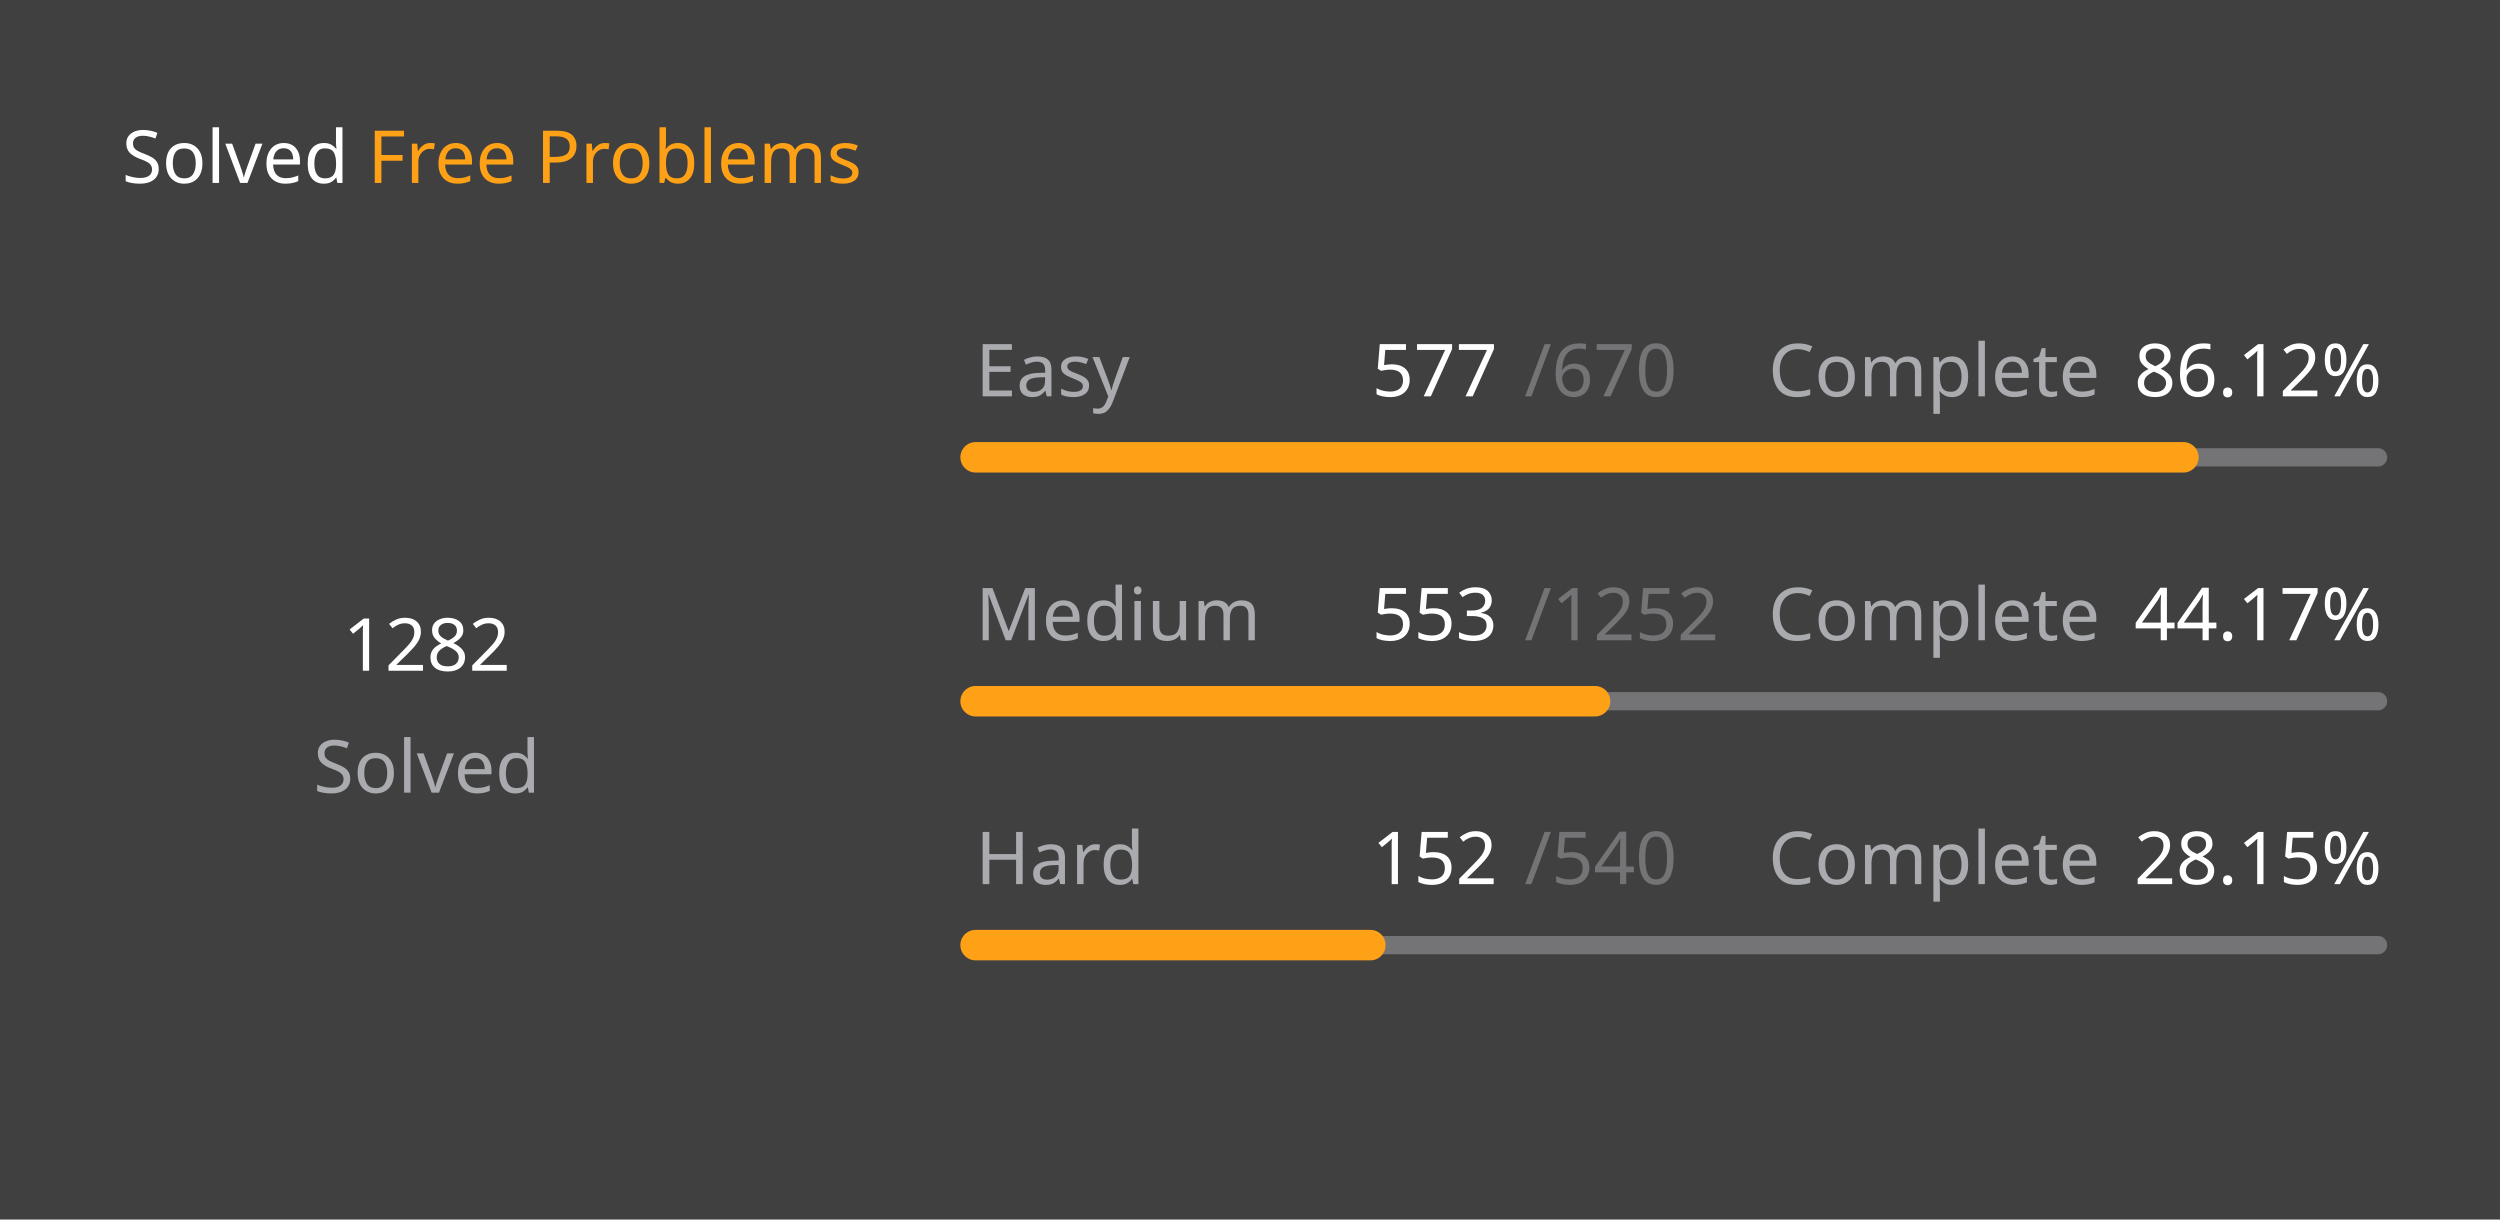
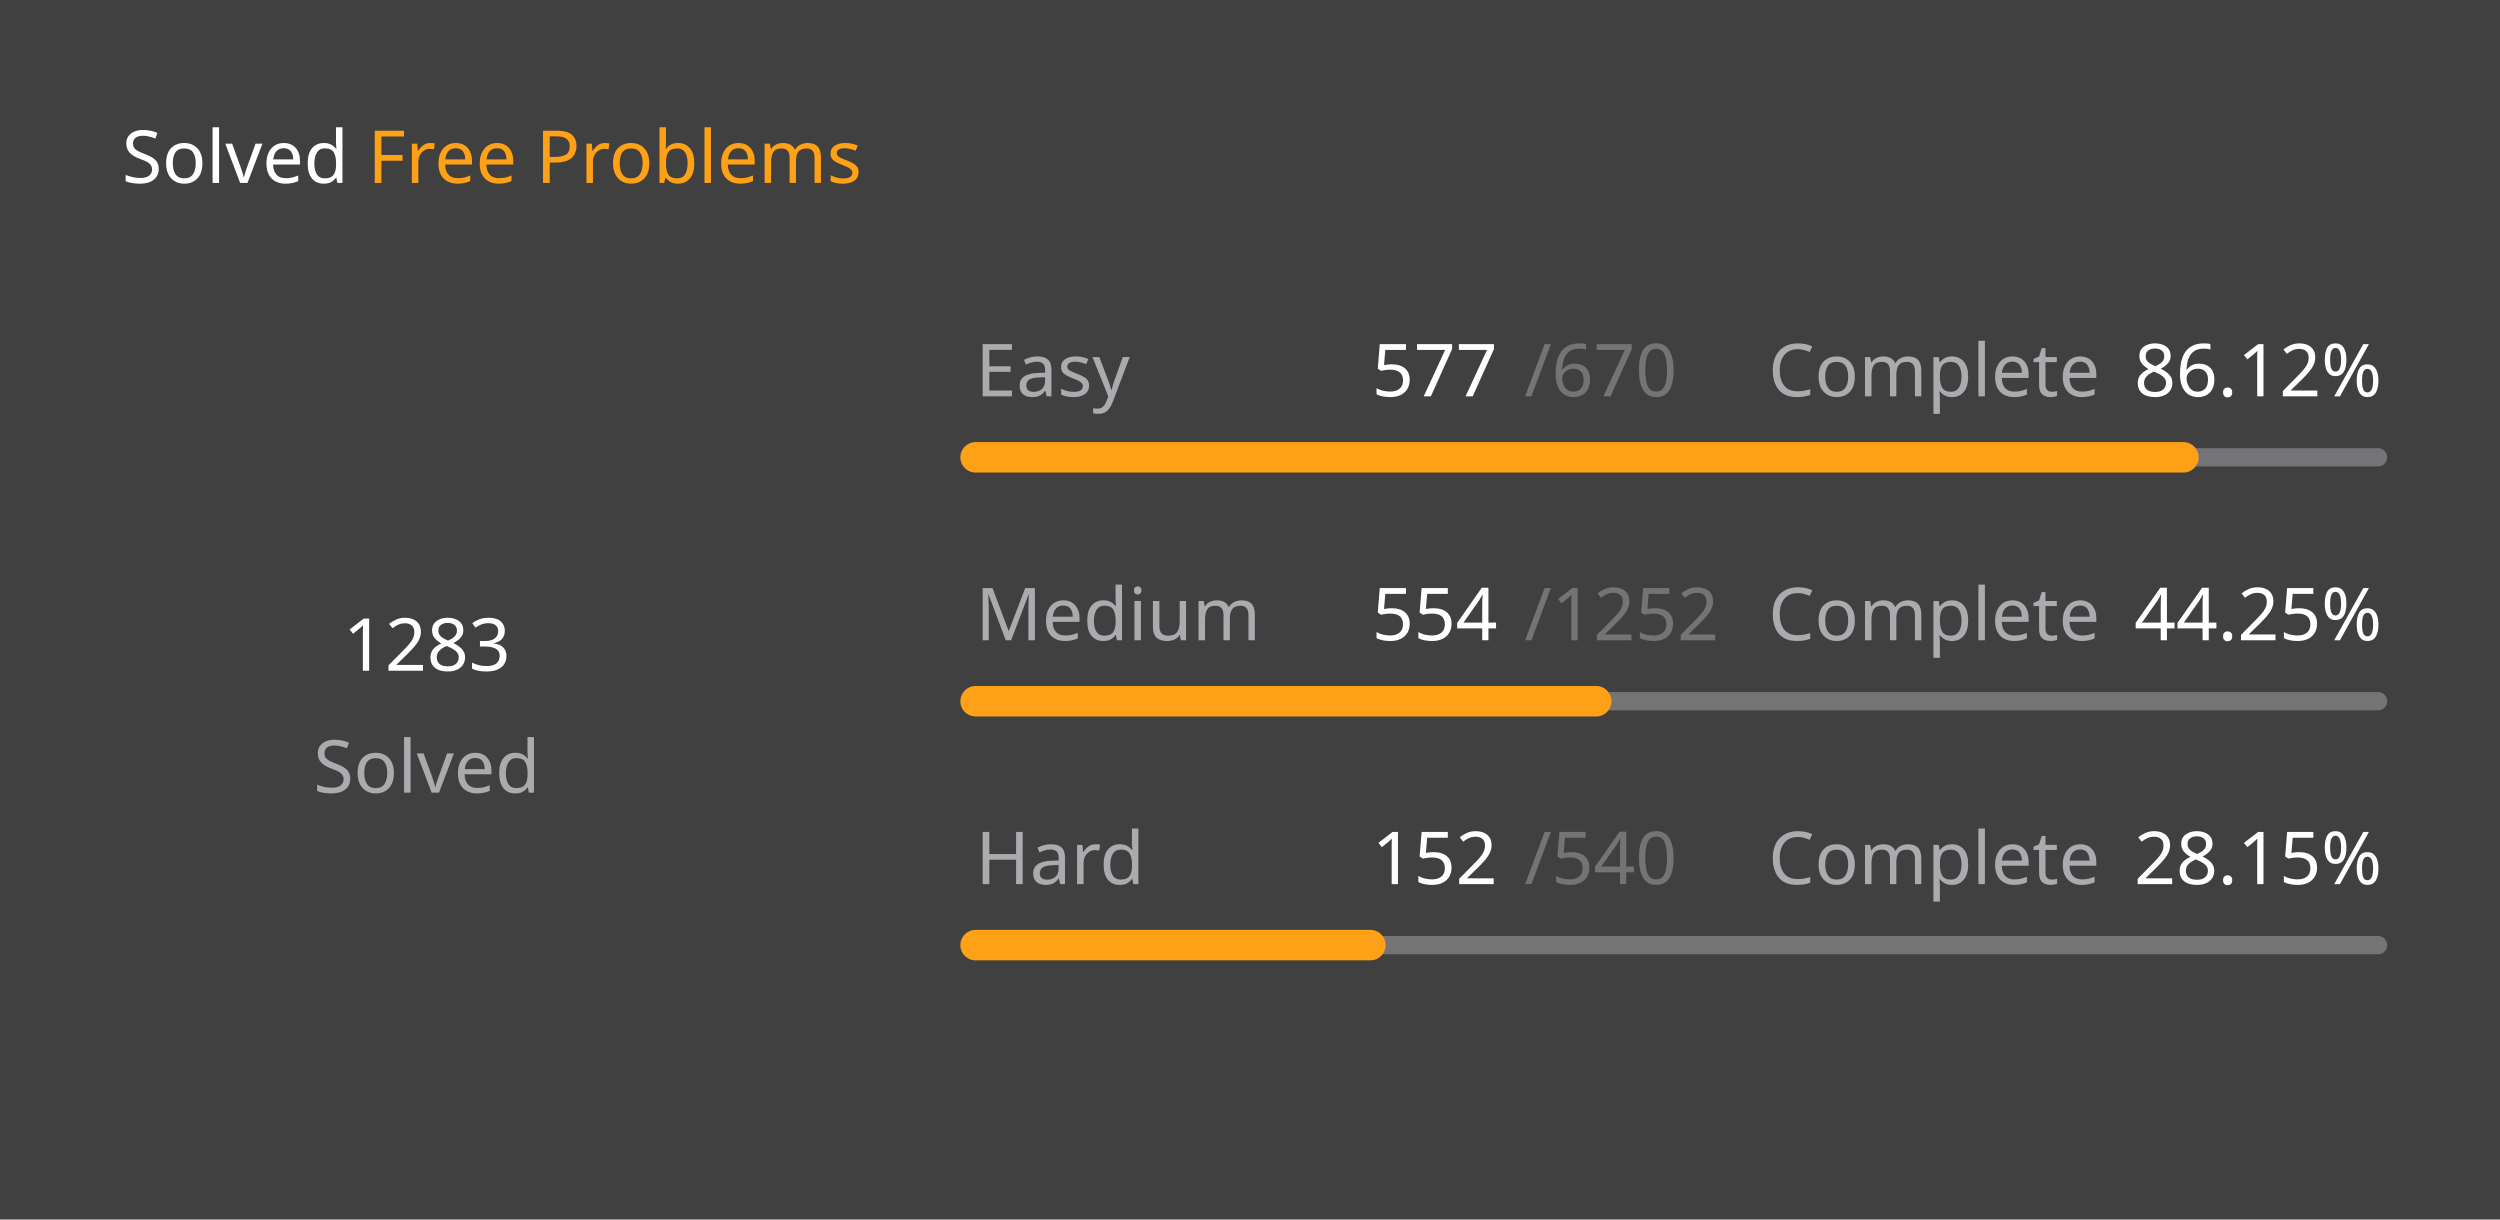
<svg xmlns="http://www.w3.org/2000/svg" version="1.1" height="200" width="410" viewBox="0 0 410 200">
  <style>*{font-family: "Segoe UI", Tahoma, Geneva, Verdana, sans-serif;}</style>
  <style>.title{font-weight: 500;font-size: 1rem;}</style>
  <style>.rotate-90{transform: rotate(-90deg);transform-origin: center;transform-box: fill-box;}</style>
  <style>.state{font-size: .75rem;}</style>
  <style>.light{color: #ffffff;fill: #ffffff;}</style>
  <style>.light-gray{color: #eff2f699;fill: #eff2f699;}</style>
  <style>.dark-gray{color: #ebebf54d;fill: #ebebf54d;}</style>
  <style>.gray{color: #747474;fill: #747474;}</style>
  <style>.orange{color: #ffa116;fill: #ffa116;}</style>
  <style>.background{color: #404040;fill: #404040;}</style>
  <rect fill="#404040" x="0" y="0" width="410" height="200" rx="0.5rem" />
  <g text-anchor="start" text-decoration="1" class="title">
    <text x="20" y="30">
      <tspan class="light">Solved</tspan>
      <tspan class="orange">Free Problems</tspan>
    </text>
  </g>
  <g class="rotate-90">
    <circle fill="none" cx="70" cy="110" r="46" stroke="#747474" stroke-width="3" stroke-linecap="round" />
-     <circle fill="none" cx="70" cy="110" r="46" stroke="#ffa116" stroke-width="5" stroke-linecap="round" stroke-dasharray="150.5 138.526" stroke-dashoffset="0" data-difficult="ALL" />
+     <circle fill="none" cx="70" cy="110" r="46" stroke="#ffa116" stroke-width="5" stroke-linecap="round" stroke-dasharray="150.618 138.409" stroke-dashoffset="0" data-difficult="ALL" />
  </g>
  <g class="state">
    <g text-anchor="middle">
-       <text x="70" y="110" class="light" font-size="1.2rem">1282</text>
+       <text x="70" y="110" class="light" font-size="1.2rem">1283</text>
      <text x="70" y="130" class="light-gray">Solved</text>
    </g>
    <g>
      <text x="160" y="65" class="light-gray">Easy</text>
      <text x="225" y="65" class="light">577</text>
      <text x="250" y="65" class="dark-gray">/670</text>
      <text x="290" y="65" class="light-gray">Complete</text>
      <text x="350" y="65" class="light">86.12%</text>
      <path d="M 160 75 L 390 75" stroke-linecap="round" stroke-linejoin="round" stroke="#ebebf54d" stroke-width="3" />
      <path d="M 160 75 L 358.075 75" stroke-linecap="round" stroke-linejoin="round" stroke="#ffa116" stroke-width="5" />
    </g>
    <g>
      <text x="160" y="105" class="light-gray">Medium</text>
-       <text x="225" y="105" class="light">553</text>
+       <text x="225" y="105" class="light">554</text>
      <text x="250" y="105" class="dark-gray">/1252</text>
      <text x="290" y="105" class="light-gray">Complete</text>
-       <text x="350" y="105" class="light">44.17%</text>
+       <text x="350" y="105" class="light">44.25%</text>
      <path d="M 160 115 L 390 115" stroke-linecap="round" stroke-linejoin="round" stroke="#ebebf54d" stroke-width="3" />
-       <path d="M 160 115 L 261.589 115" stroke-linecap="round" stroke-linejoin="round" stroke="#ffa116" stroke-width="5" />
+       <path d="M 160 115 L 261.773 115" stroke-linecap="round" stroke-linejoin="round" stroke="#ffa116" stroke-width="5" />
    </g>
    <g>
      <text x="160" y="145" class="light-gray">Hard</text>
      <text x="225" y="145" class="light">152</text>
      <text x="250" y="145" class="dark-gray">/540</text>
      <text x="290" y="145" class="light-gray">Complete</text>
      <text x="350" y="145" class="light">28.15%</text>
      <path d="M 160 155 L 390 155" stroke-linecap="round" stroke-linejoin="round" stroke="#ebebf54d" stroke-width="3" />
      <path d="M 160 155 L 224.741 155" stroke-linecap="round" stroke-linejoin="round" stroke="#ffa116" stroke-width="5" />
    </g>
  </g>
</svg>
